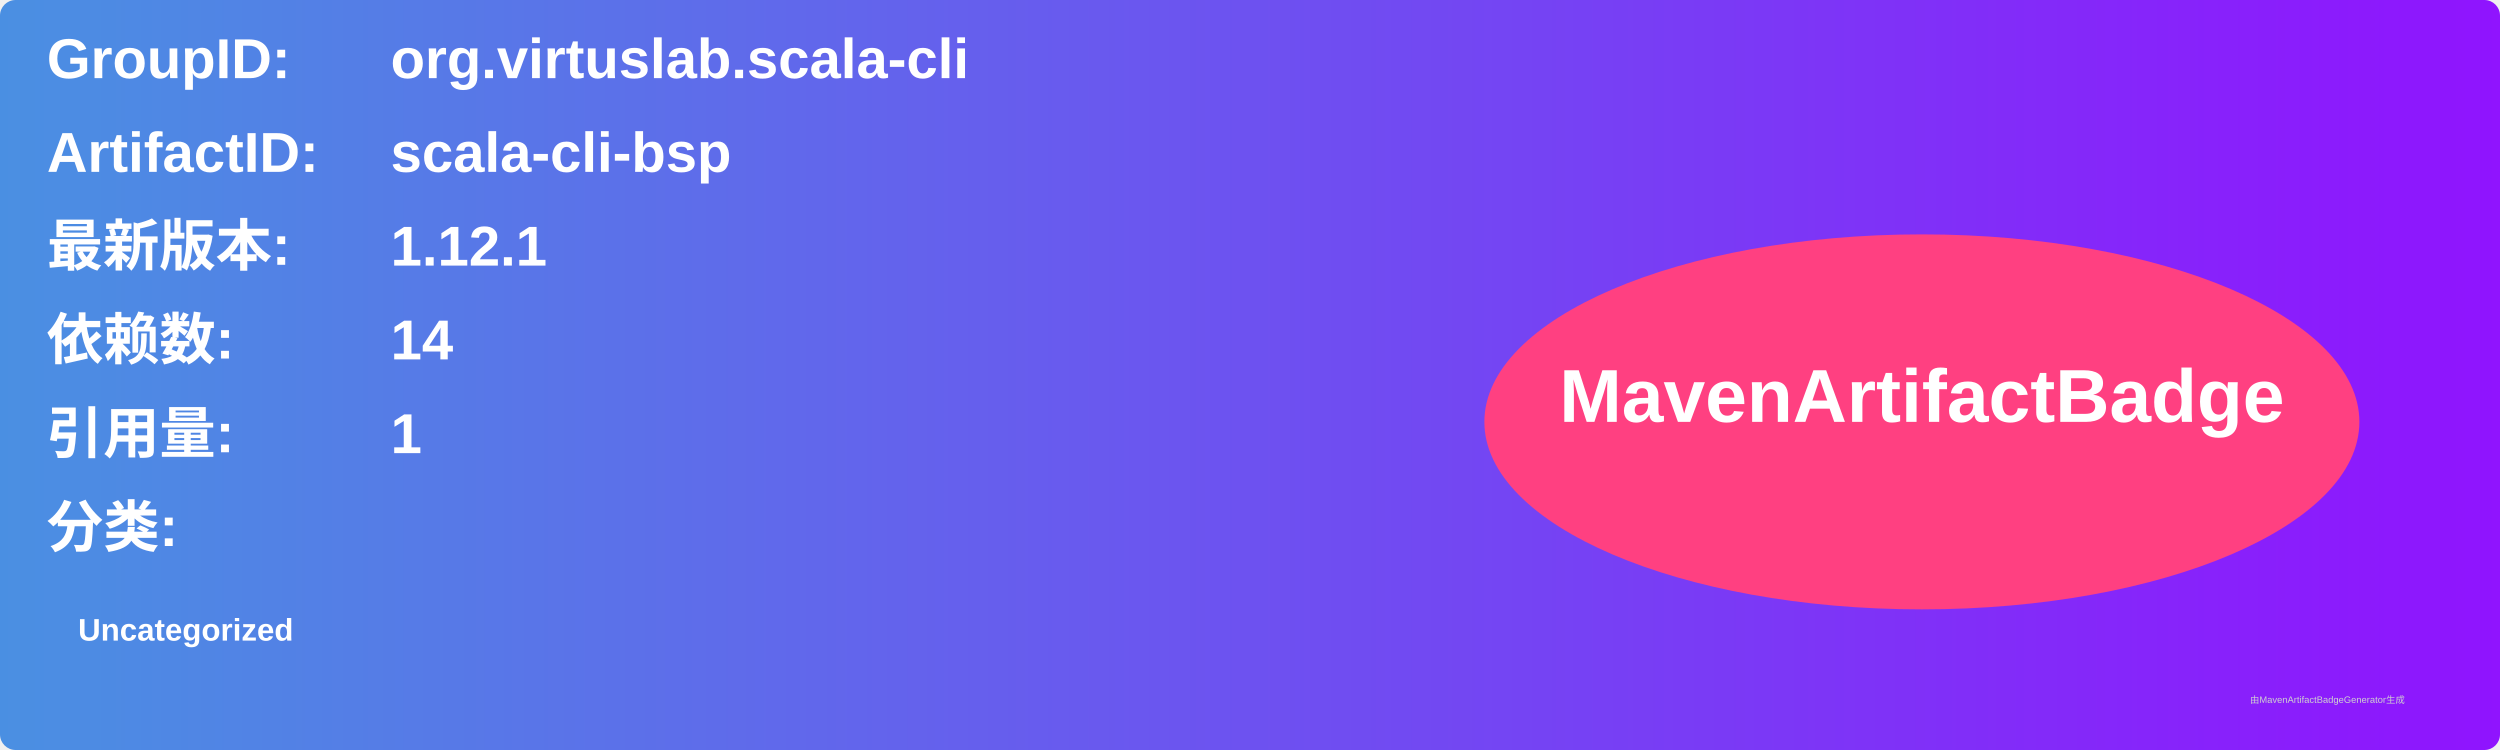
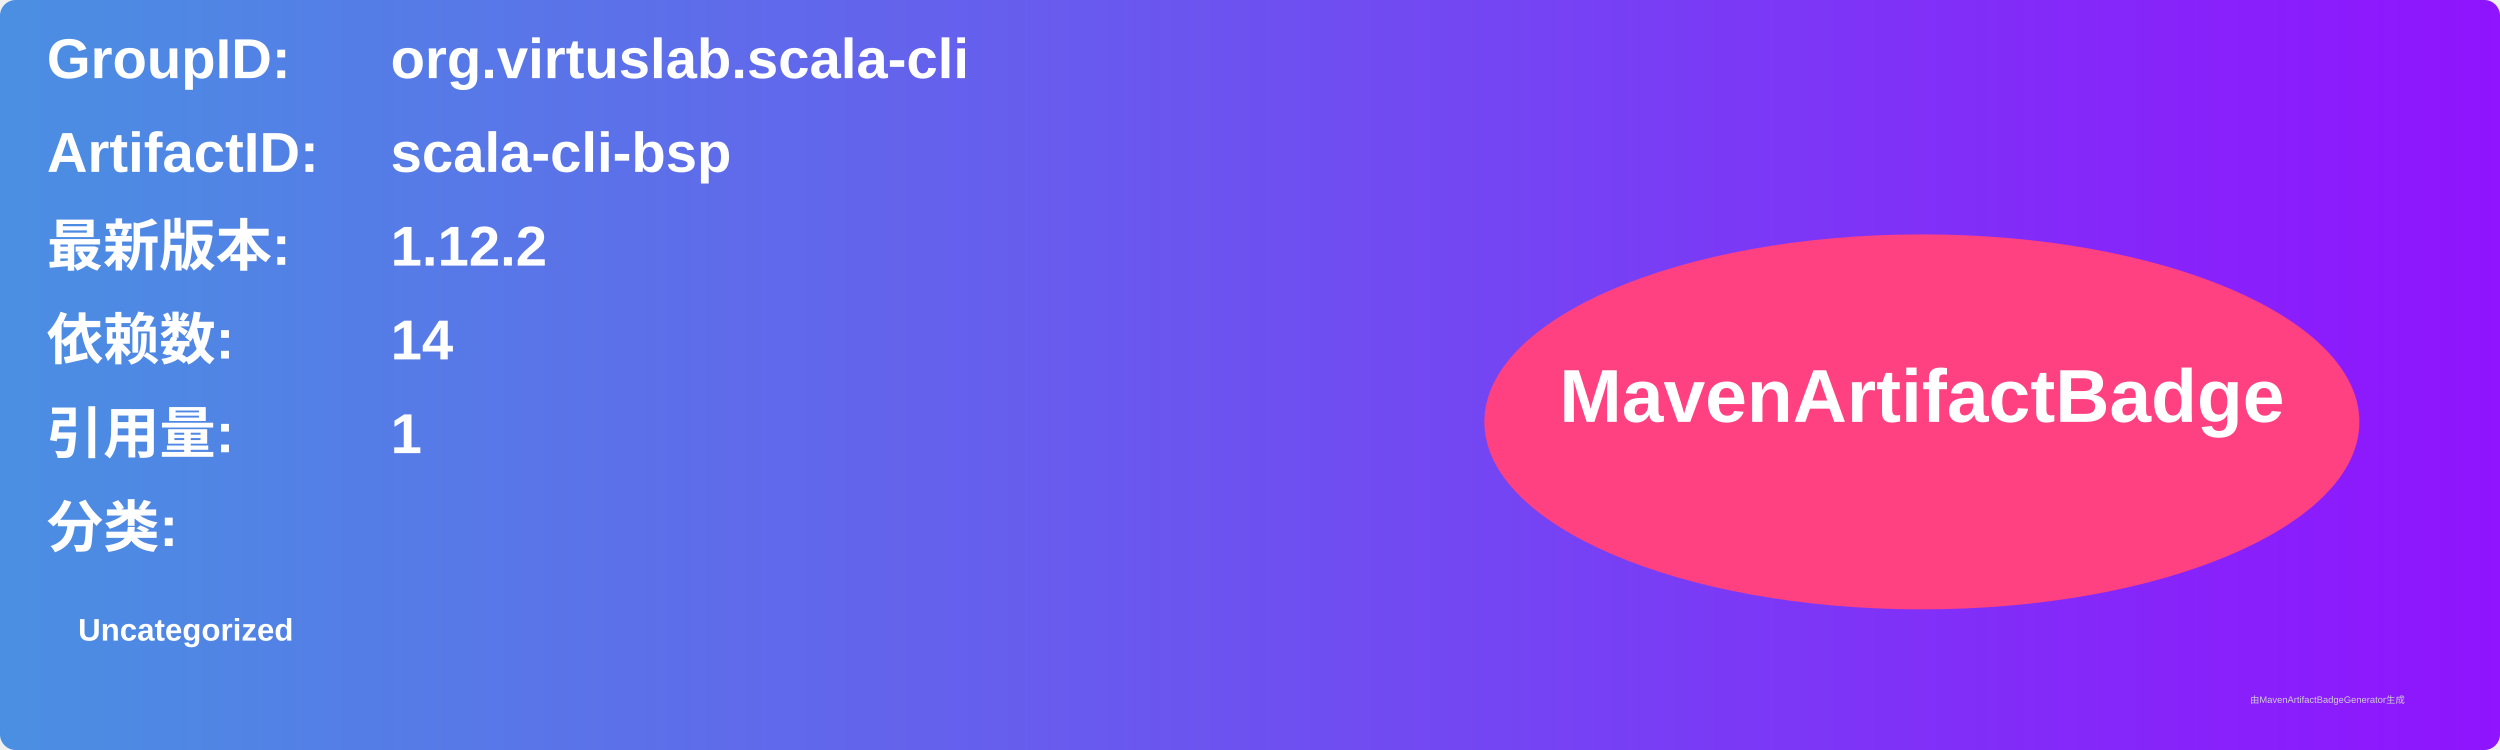
<svg xmlns="http://www.w3.org/2000/svg" width="800" height="240" viewBox="0 0 800 240">
  <linearGradient id="grad" x1="0%" y1="0%" x2="100%" y2="0%">
    <stop offset="0%" stop-color="#4a90e2" />
    <stop offset="100%" stop-color="#9013fe" />
  </linearGradient>
  <rect width="100%" height="100%" rx="5" ry="5" fill="url(#grad)" />
  <g transform="translate(15, 15)">
    <text x="0" y="10" font-family="Arial" font-size="18" fill="white" font-weight="bold" width="260">GroupID:</text>
    <text x="110" y="10" font-family="Arial" font-size="18" fill="white" font-weight="bold" width="460">org.virtuslab.scala-cli</text>
    <text x="0" y="40" font-family="Arial" font-size="18" fill="white" font-weight="bold" width="260">ArtifactID:</text>
    <text x="110" y="40" font-family="Arial" font-size="18" fill="white" font-weight="bold" width="460">scala-cli-bsp</text>
    <text x="0" y="70" font-family="Arial" font-size="18" fill="white" font-weight="bold">最新版本:</text>
    <text x="110" y="70" font-family="Arial" font-size="18" fill="white" font-weight="bold">
-       <tspan font-weight="bold">1.12.1</tspan>
+       <tspan font-weight="bold">1.12.2</tspan>
    </text>
    <text x="0" y="100" font-family="Arial" font-size="18" fill="white" font-weight="bold">依赖数: </text>
    <text x="110" y="100" font-family="Arial" font-size="18" fill="white">
      <tspan font-weight="bold">14</tspan>
    </text>
    <text x="0" y="130" font-family="Arial" font-size="18" fill="white" font-weight="bold">引用量: </text>
    <text x="110" y="130" font-family="Arial" font-size="18" fill="white">
      <tspan font-weight="bold">1</tspan>
    </text>
    <text x="0" y="160" font-family="Arial" font-size="18" fill="white" font-weight="bold">分类:</text>
    <text x="10" y="190" font-family="Arial" font-size="10" fill="white">
      <tspan font-weight="bold">Uncategorized</tspan>
    </text>
    <ellipse cx="600" cy="120" rx="140" ry="60" fill="#ff4081" />
    <text x="600" y="120" text-anchor="middle" font-family="Arial" font-size="24" fill="white" font-weight="bold">MavenArtifactBadge</text>
  </g>
  <text x="720" y="225" font-family="Arial" font-size="3" fill="#d0d0d0">由MavenArtifactBadgeGenerator生成</text>
</svg>
